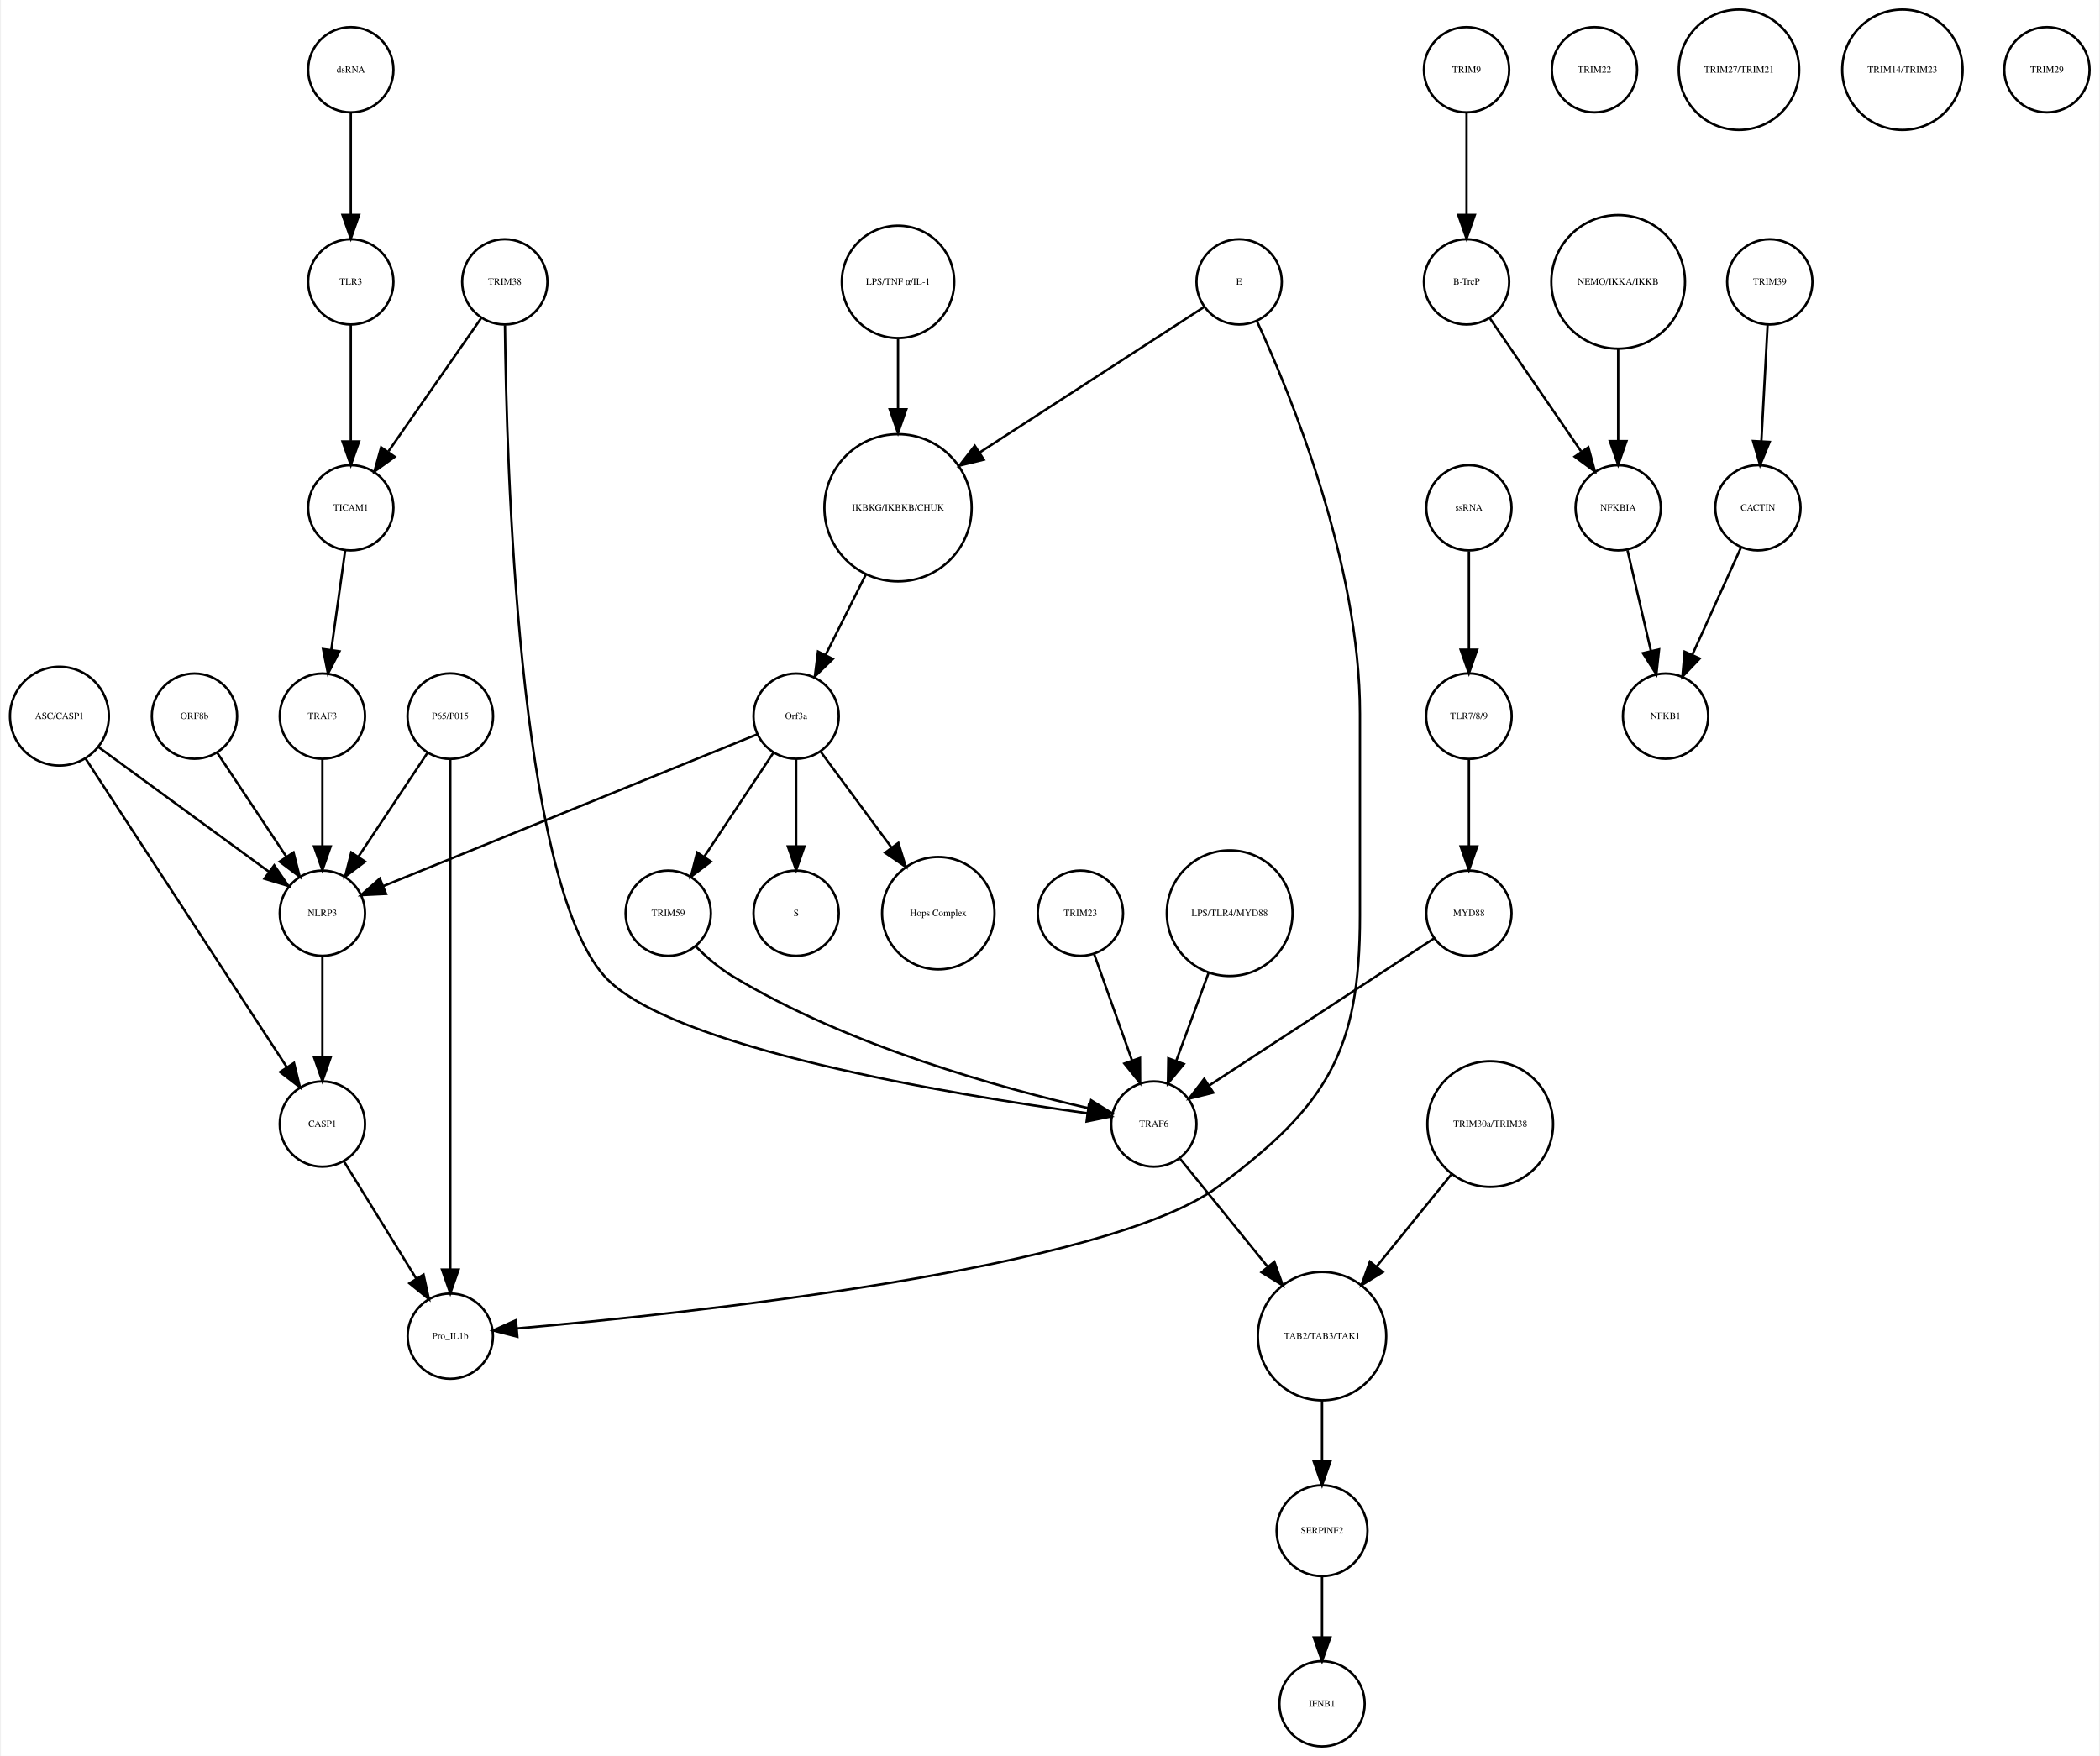
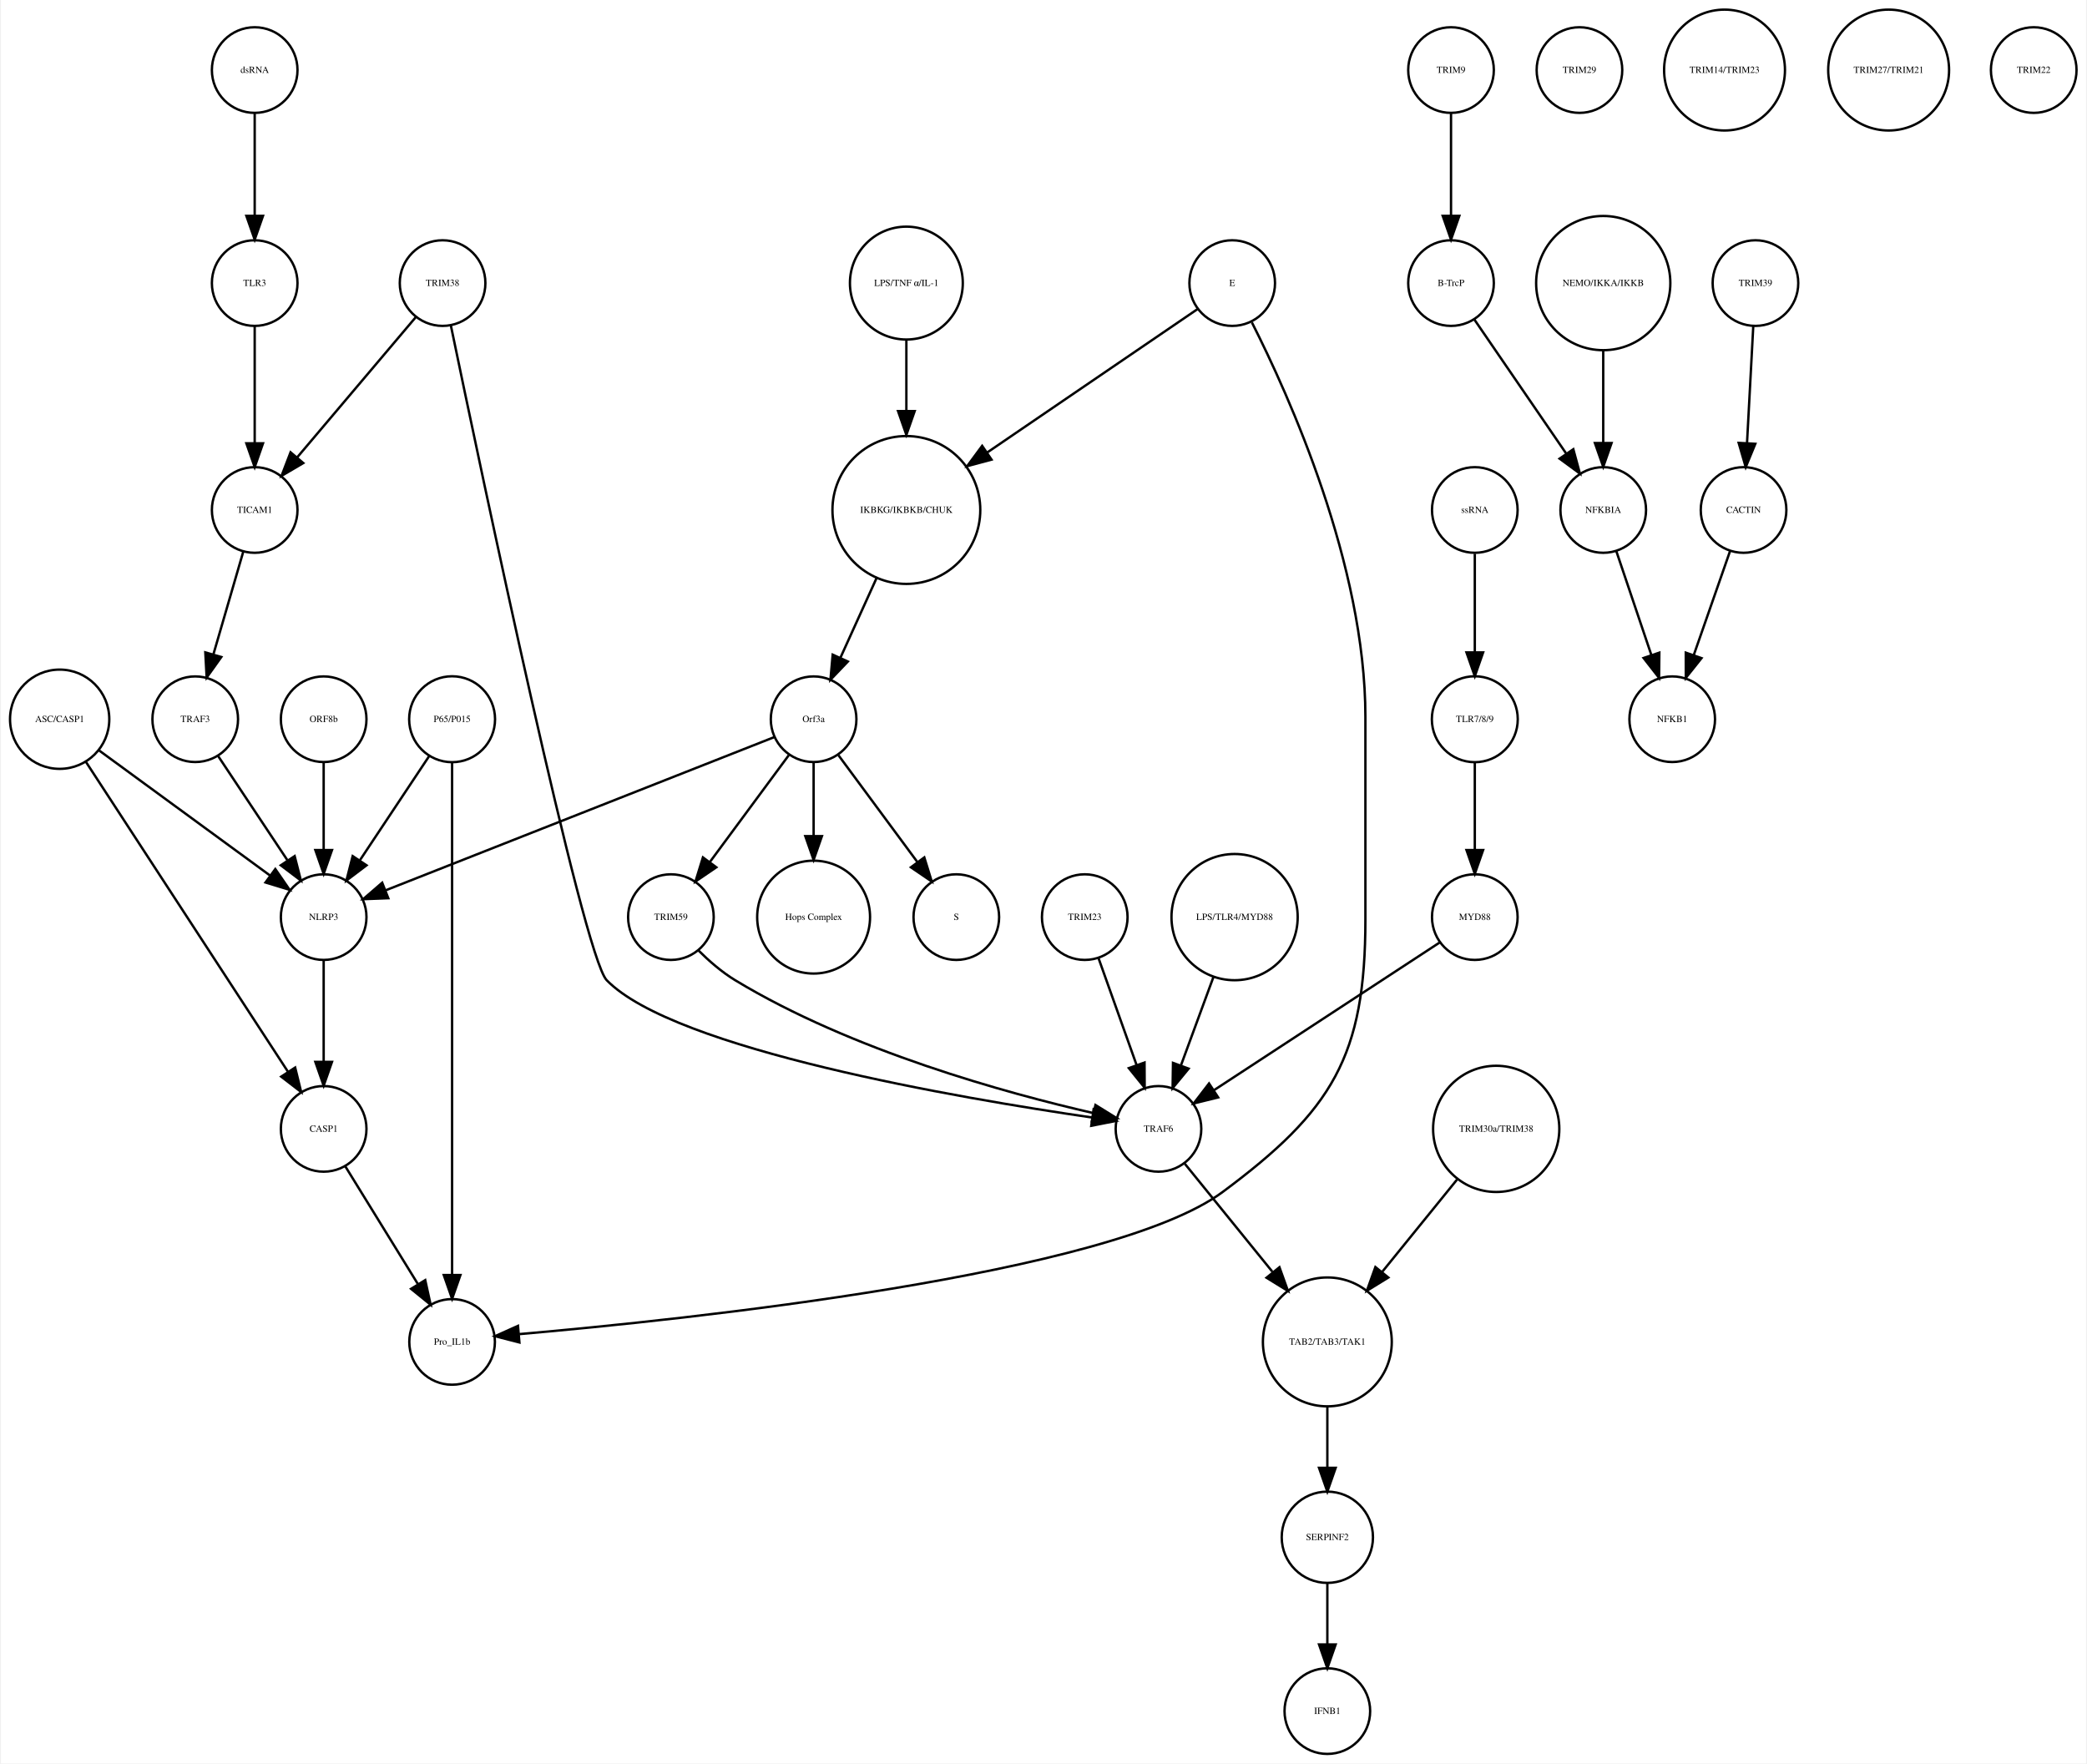
- <svg xmlns="http://www.w3.org/2000/svg" width="886pt" height="741pt" viewBox="0.00 0.00 885.68 741.41">
+ <svg xmlns="http://www.w3.org/2000/svg" width="877pt" height="741pt" viewBox="0.00 0.00 876.68 741.41">
  <g id="graph0" class="graph" transform="scale(1 1) rotate(0) translate(4 737.415)">
-     <polygon fill="white" stroke="none" points="-4,4 -4,-737.415 881.683,-737.415 881.683,4 -4,4" />
+     <polygon fill="white" stroke="none" points="-4,4 -4,-737.415 872.683,-737.415 872.683,4 -4,4" />
    <g id="node1" class="node">
-       <ellipse fill="none" stroke="black" cx="374.683" cy="-522.999" rx="31.08" ry="31.08" />
-       <text text-anchor="middle" x="374.683" y="-521.799" font-family="Times,serif" font-size="4.00">IKBKG/IKBKB/CHUK</text>
+       <ellipse fill="none" stroke="black" cx="376.683" cy="-522.999" rx="31.08" ry="31.08" />
+       <text text-anchor="middle" x="376.683" y="-521.799" font-family="Times,serif" font-size="4.00">IKBKG/IKBKB/CHUK</text>
    </g>
    <g id="node2" class="node">
-       <ellipse fill="none" stroke="black" cx="331.683" cy="-435.026" rx="18" ry="18" />
-       <text text-anchor="middle" x="331.683" y="-433.826" font-family="Times,serif" font-size="4.00">Orf3a</text>
+       <ellipse fill="none" stroke="black" cx="337.683" cy="-435.026" rx="18" ry="18" />
+       <text text-anchor="middle" x="337.683" y="-433.826" font-family="Times,serif" font-size="4.00">Orf3a</text>
    </g>
    <g id="edge1" class="edge">
-       <path fill="none" stroke="black" d="M361.077,-494.796C355.652,-483.949 349.448,-471.545 344.142,-460.936" />
-       <polygon fill="black" stroke="black" points="347.173,-459.173 339.57,-451.795 340.913,-462.304 347.173,-459.173" />
+       <path fill="none" stroke="black" d="M364.128,-494.323C359.268,-483.61 353.747,-471.437 349.01,-460.996" />
+       <polygon fill="black" stroke="black" points="352.075,-459.281 344.757,-451.62 345.701,-462.173 352.075,-459.281" />
    </g>
    <g id="node3" class="node">
-       <ellipse fill="none" stroke="black" cx="331.683" cy="-351.827" rx="18" ry="18" />
-       <text text-anchor="middle" x="331.683" y="-350.627" font-family="Times,serif" font-size="4.00">S</text>
+       <ellipse fill="none" stroke="black" cx="397.683" cy="-351.827" rx="18" ry="18" />
+       <text text-anchor="middle" x="397.683" y="-350.627" font-family="Times,serif" font-size="4.00">S</text>
    </g>
    <g id="edge2" class="edge">
-       <path fill="none" stroke="black" d="M331.683,-416.806C331.683,-406.148 331.683,-392.23 331.683,-380.097" />
-       <polygon fill="black" stroke="black" points="335.183,-380.022 331.683,-370.022 328.183,-380.022 335.183,-380.022" />
+       <path fill="none" stroke="black" d="M348.134,-419.882C357.254,-407.54 370.643,-389.421 381.204,-375.128" />
+       <polygon fill="black" stroke="black" points="384.223,-376.931 387.351,-366.809 378.594,-372.771 384.223,-376.931" />
    </g>
    <g id="node9" class="node">
-       <ellipse fill="none" stroke="black" cx="391.683" cy="-351.827" rx="23.73" ry="23.73" />
-       <text text-anchor="middle" x="391.683" y="-350.627" font-family="Times,serif" font-size="4.00">Hops Complex</text>
+       <ellipse fill="none" stroke="black" cx="337.683" cy="-351.827" rx="23.73" ry="23.73" />
+       <text text-anchor="middle" x="337.683" y="-350.627" font-family="Times,serif" font-size="4.00">Hops Complex</text>
    </g>
    <g id="edge3" class="edge">
-       <path fill="none" stroke="black" d="M342.134,-419.882C350.287,-408.85 361.85,-393.2 371.756,-379.794" />
-       <polygon fill="black" stroke="black" points="374.846,-381.502 377.974,-371.379 369.216,-377.342 374.846,-381.502" />
-     </g>
-     <g id="node12" class="node">
+       <path fill="none" stroke="black" d="M337.683,-416.806C337.683,-407.868 337.683,-396.636 337.683,-386.088" />
+       <polygon fill="black" stroke="black" points="341.183,-385.878 337.683,-375.878 334.183,-385.878 341.183,-385.878" />
+     </g>
+     <g id="node14" class="node">
      <ellipse fill="none" stroke="black" cx="131.683" cy="-351.827" rx="18" ry="18" />
      <text text-anchor="middle" x="131.683" y="-350.627" font-family="Times,serif" font-size="4.00">NLRP3</text>
    </g>
-     <g id="edge5" class="edge">
-       <path fill="none" stroke="black" d="M315.316,-427.381C280.583,-413.28 199.266,-380.265 157.478,-363.3" />
-       <polygon fill="black" stroke="black" points="158.577,-359.969 147.995,-359.45 155.944,-366.455 158.577,-359.969" />
-     </g>
-     <g id="node31" class="node">
+     <g id="edge4" class="edge">
+       <path fill="none" stroke="black" d="M321.173,-427.519C285.464,-413.443 200.808,-380.074 157.772,-363.111" />
+       <polygon fill="black" stroke="black" points="158.858,-359.777 148.271,-359.366 156.291,-366.289 158.858,-359.777" />
+     </g>
+     <g id="node26" class="node">
      <ellipse fill="none" stroke="black" cx="277.683" cy="-351.827" rx="18" ry="18" />
      <text text-anchor="middle" x="277.683" y="-350.627" font-family="Times,serif" font-size="4.00">TRIM59</text>
    </g>
-     <g id="edge4" class="edge">
-       <path fill="none" stroke="black" d="M322.029,-419.51C313.966,-407.385 302.324,-389.88 292.992,-375.847" />
-       <polygon fill="black" stroke="black" points="295.705,-373.607 287.253,-367.218 289.877,-377.483 295.705,-373.607" />
+     <g id="edge5" class="edge">
+       <path fill="none" stroke="black" d="M327.232,-419.882C318.112,-407.54 304.723,-389.421 294.162,-375.128" />
+       <polygon fill="black" stroke="black" points="296.772,-372.771 288.014,-366.809 291.142,-376.931 296.772,-372.771" />
    </g>
    <g id="node4" class="node">
-       <ellipse fill="none" stroke="black" cx="614.683" cy="-707.959" rx="18" ry="18" />
-       <text text-anchor="middle" x="614.683" y="-706.759" font-family="Times,serif" font-size="4.00">TRIM9</text>
+       <ellipse fill="none" stroke="black" cx="605.683" cy="-707.959" rx="18" ry="18" />
+       <text text-anchor="middle" x="605.683" y="-706.759" font-family="Times,serif" font-size="4.00">TRIM9</text>
    </g>
    <g id="node5" class="node">
-       <ellipse fill="none" stroke="black" cx="614.683" cy="-618.396" rx="18" ry="18" />
-       <text text-anchor="middle" x="614.683" y="-617.196" font-family="Times,serif" font-size="4.00">B-TrcP</text>
+       <ellipse fill="none" stroke="black" cx="605.683" cy="-618.396" rx="18" ry="18" />
+       <text text-anchor="middle" x="605.683" y="-617.196" font-family="Times,serif" font-size="4.00">B-TrcP</text>
    </g>
    <g id="edge6" class="edge">
-       <path fill="none" stroke="black" d="M614.683,-689.659C614.683,-677.426 614.683,-660.775 614.683,-646.753" />
-       <polygon fill="black" stroke="black" points="618.183,-646.659 614.683,-636.659 611.183,-646.659 618.183,-646.659" />
-     </g>
-     <g id="node24" class="node">
-       <ellipse fill="none" stroke="black" cx="678.683" cy="-522.999" rx="18" ry="18" />
-       <text text-anchor="middle" x="678.683" y="-521.799" font-family="Times,serif" font-size="4.00">NFKBIA</text>
+       <path fill="none" stroke="black" d="M605.683,-689.659C605.683,-677.426 605.683,-660.775 605.683,-646.753" />
+       <polygon fill="black" stroke="black" points="609.183,-646.659 605.683,-636.659 602.183,-646.659 609.183,-646.659" />
+     </g>
+     <g id="node35" class="node">
+       <ellipse fill="none" stroke="black" cx="669.683" cy="-522.999" rx="18" ry="18" />
+       <text text-anchor="middle" x="669.683" y="-521.799" font-family="Times,serif" font-size="4.00">NFKBIA</text>
    </g>
    <g id="edge7" class="edge">
-       <path fill="none" stroke="black" d="M624.403,-603.211C634.647,-588.262 650.937,-564.489 663.002,-546.883" />
-       <polygon fill="black" stroke="black" points="666.106,-548.545 668.871,-538.317 660.331,-544.588 666.106,-548.545" />
+       <path fill="none" stroke="black" d="M615.403,-603.211C625.647,-588.262 641.937,-564.489 654.002,-546.883" />
+       <polygon fill="black" stroke="black" points="657.106,-548.545 659.871,-538.317 651.331,-544.588 657.106,-548.545" />
    </g>
    <g id="node6" class="node">
-       <ellipse fill="none" stroke="black" cx="742.683" cy="-618.396" rx="18" ry="18" />
-       <text text-anchor="middle" x="742.683" y="-617.196" font-family="Times,serif" font-size="4.00">TRIM39</text>
+       <ellipse fill="none" stroke="black" cx="733.683" cy="-618.396" rx="18" ry="18" />
+       <text text-anchor="middle" x="733.683" y="-617.196" font-family="Times,serif" font-size="4.00">TRIM39</text>
    </g>
    <g id="node7" class="node">
-       <ellipse fill="none" stroke="black" cx="737.683" cy="-522.999" rx="18" ry="18" />
-       <text text-anchor="middle" x="737.683" y="-521.799" font-family="Times,serif" font-size="4.00">CACTIN</text>
+       <ellipse fill="none" stroke="black" cx="728.683" cy="-522.999" rx="18" ry="18" />
+       <text text-anchor="middle" x="728.683" y="-521.799" font-family="Times,serif" font-size="4.00">CACTIN</text>
    </g>
    <g id="edge8" class="edge">
-       <path fill="none" stroke="black" d="M741.766,-600.265C741.033,-586.573 739.991,-567.12 739.144,-551.288" />
-       <polygon fill="black" stroke="black" points="742.624,-550.819 738.594,-541.021 735.634,-551.193 742.624,-550.819" />
+       <path fill="none" stroke="black" d="M732.766,-600.265C732.033,-586.573 730.991,-567.12 730.144,-551.288" />
+       <polygon fill="black" stroke="black" points="733.624,-550.819 729.594,-541.021 726.634,-551.193 733.624,-550.819" />
    </g>
    <g id="node8" class="node">
      <ellipse fill="none" stroke="black" cx="698.683" cy="-435.026" rx="18" ry="18" />
      <text text-anchor="middle" x="698.683" y="-433.826" font-family="Times,serif" font-size="4.00">NFKB1</text>
    </g>
    <g id="edge9" class="edge">
-       <path fill="none" stroke="black" d="M730.53,-506.23C724.812,-493.626 716.689,-475.72 710.078,-461.146" />
-       <polygon fill="black" stroke="black" points="713.109,-459.356 705.791,-451.695 706.735,-462.248 713.109,-459.356" />
+       <path fill="none" stroke="black" d="M723.04,-505.828C718.751,-493.538 712.764,-476.378 707.798,-462.149" />
+       <polygon fill="black" stroke="black" points="711.002,-460.705 704.402,-452.417 704.392,-463.012 711.002,-460.705" />
    </g>
    <g id="node10" class="node">
-       <ellipse fill="none" stroke="black" cx="208.683" cy="-618.396" rx="18" ry="18" />
-       <text text-anchor="middle" x="208.683" y="-617.196" font-family="Times,serif" font-size="4.00">TRIM38</text>
-     </g>
-     <g id="node15" class="node">
-       <ellipse fill="none" stroke="black" cx="143.683" cy="-522.999" rx="18" ry="18" />
-       <text text-anchor="middle" x="143.683" y="-521.799" font-family="Times,serif" font-size="4.00">TICAM1</text>
+       <ellipse fill="none" stroke="black" cx="185.683" cy="-435.026" rx="18.062" ry="18.062" />
+       <text text-anchor="middle" x="185.683" y="-433.826" font-family="Times,serif" font-size="4.00">P65/P015</text>
    </g>
    <g id="edge10" class="edge">
-       <path fill="none" stroke="black" d="M198.811,-603.211C188.407,-588.262 171.862,-564.489 159.609,-546.883" />
-       <polygon fill="black" stroke="black" points="162.233,-544.526 153.648,-538.317 156.487,-548.524 162.233,-544.526" />
-     </g>
-     <g id="node20" class="node">
+       <path fill="none" stroke="black" d="M176.029,-419.51C167.966,-407.385 156.324,-389.88 146.992,-375.847" />
+       <polygon fill="black" stroke="black" points="149.705,-373.607 141.253,-367.218 143.877,-377.483 149.705,-373.607" />
+     </g>
+     <g id="node18" class="node">
+       <ellipse fill="none" stroke="black" cx="185.683" cy="-173.231" rx="18" ry="18" />
+       <text text-anchor="middle" x="185.683" y="-172.031" font-family="Times,serif" font-size="4.00">Pro_IL1b</text>
+     </g>
+     <g id="edge11" class="edge">
+       <path fill="none" stroke="black" d="M185.683,-416.98C185.683,-372.941 185.683,-255.078 185.683,-201.461" />
+       <polygon fill="black" stroke="black" points="189.183,-201.339 185.683,-191.339 182.183,-201.339 189.183,-201.339" />
+     </g>
+     <g id="node11" class="node">
      <ellipse fill="none" stroke="black" cx="482.683" cy="-262.794" rx="18" ry="18" />
      <text text-anchor="middle" x="482.683" y="-261.594" font-family="Times,serif" font-size="4.00">TRAF6</text>
    </g>
-     <g id="edge11" class="edge">
-       <path fill="none" stroke="black" d="M208.757,-600.093C209.354,-543.68 214.156,-366.356 250.683,-325.31 277.757,-294.887 398.744,-275.059 454.445,-267.383" />
-       <polygon fill="black" stroke="black" points="455.223,-270.81 464.668,-266.01 454.291,-263.872 455.223,-270.81" />
-     </g>
-     <g id="node11" class="node">
+     <g id="node23" class="node">
      <ellipse fill="none" stroke="black" cx="553.683" cy="-173.231" rx="27.094" ry="27.094" />
      <text text-anchor="middle" x="553.683" y="-172.031" font-family="Times,serif" font-size="4.00">TAB2/TAB3/TAK1</text>
    </g>
+     <g id="edge12" class="edge">
+       <path fill="none" stroke="black" d="M493.777,-248.112C503.583,-236.018 518.205,-217.985 530.548,-202.762" />
+       <polygon fill="black" stroke="black" points="533.547,-204.622 537.126,-194.65 528.109,-200.213 533.547,-204.622" />
+     </g>
+     <g id="node12" class="node">
+       <ellipse fill="none" stroke="black" cx="513.683" cy="-618.396" rx="18" ry="18" />
+       <text text-anchor="middle" x="513.683" y="-617.196" font-family="Times,serif" font-size="4.00">E</text>
+     </g>
+     <g id="edge13" class="edge">
+       <path fill="none" stroke="black" d="M499.28,-607.577C478.424,-593.358 439.196,-566.616 410.717,-547.201" />
+       <polygon fill="black" stroke="black" points="412.49,-544.174 402.256,-541.433 408.547,-549.958 412.49,-544.174" />
+     </g>
+     <g id="edge14" class="edge">
+       <path fill="none" stroke="black" d="M521.946,-601.884C537.523,-571.15 569.683,-499.958 569.683,-436.026 569.683,-436.026 569.683,-436.026 569.683,-350.827 569.683,-293.355 555.824,-270.542 509.683,-236.277 462.655,-201.354 283.915,-182.626 213.978,-176.509" />
+       <polygon fill="black" stroke="black" points="213.986,-172.998 203.725,-175.636 213.391,-179.972 213.986,-172.998" />
+     </g>
+     <g id="node13" class="node">
+       <ellipse fill="none" stroke="black" cx="102.683" cy="-618.396" rx="18" ry="18" />
+       <text text-anchor="middle" x="102.683" y="-617.196" font-family="Times,serif" font-size="4.00">TLR3</text>
+     </g>
+     <g id="node38" class="node">
+       <ellipse fill="none" stroke="black" cx="102.683" cy="-522.999" rx="18" ry="18" />
+       <text text-anchor="middle" x="102.683" y="-521.799" font-family="Times,serif" font-size="4.00">TICAM1</text>
+     </g>
+     <g id="edge15" class="edge">
+       <path fill="none" stroke="black" d="M102.683,-600.265C102.683,-586.573 102.683,-567.12 102.683,-551.288" />
+       <polygon fill="black" stroke="black" points="106.183,-551.02 102.683,-541.021 99.183,-551.021 106.183,-551.02" />
+     </g>
+     <g id="node32" class="node">
+       <ellipse fill="none" stroke="black" cx="131.683" cy="-262.794" rx="18" ry="18" />
+       <text text-anchor="middle" x="131.683" y="-261.594" font-family="Times,serif" font-size="4.00">CASP1</text>
+     </g>
+     <g id="edge16" class="edge">
+       <path fill="none" stroke="black" d="M131.683,-333.632C131.683,-321.473 131.683,-304.923 131.683,-290.986" />
+       <polygon fill="black" stroke="black" points="135.183,-290.953 131.683,-280.953 128.183,-290.953 135.183,-290.953" />
+     </g>
+     <g id="node15" class="node">
+       <ellipse fill="none" stroke="black" cx="659.683" cy="-707.959" rx="18" ry="18" />
+       <text text-anchor="middle" x="659.683" y="-706.759" font-family="Times,serif" font-size="4.00">TRIM29</text>
+     </g>
+     <g id="node16" class="node">
+       <ellipse fill="none" stroke="black" cx="20.683" cy="-435.026" rx="20.867" ry="20.867" />
+       <text text-anchor="middle" x="20.683" y="-433.826" font-family="Times,serif" font-size="4.00">ASC/CASP1</text>
+     </g>
+     <g id="edge17" class="edge">
+       <path fill="none" stroke="black" d="M37.061,-422.045C56.142,-408.087 87.776,-384.946 109.161,-369.303" />
+       <polygon fill="black" stroke="black" points="111.352,-372.036 117.356,-363.307 107.219,-366.387 111.352,-372.036" />
+     </g>
+     <g id="edge18" class="edge">
+       <path fill="none" stroke="black" d="M31.528,-417.394C51.459,-386.828 93.943,-321.672 116.645,-286.856" />
+       <polygon fill="black" stroke="black" points="119.697,-288.584 122.227,-278.295 113.834,-284.76 119.697,-288.584" />
+     </g>
    <g id="node17" class="node">
+       <ellipse fill="none" stroke="black" cx="451.683" cy="-351.827" rx="18" ry="18" />
+       <text text-anchor="middle" x="451.683" y="-350.627" font-family="Times,serif" font-size="4.00">TRIM23</text>
+     </g>
+     <g id="edge19" class="edge">
+       <path fill="none" stroke="black" d="M457.514,-334.457C462.017,-321.814 468.333,-304.082 473.511,-289.544" />
+       <polygon fill="black" stroke="black" points="476.82,-290.685 476.878,-280.091 470.226,-288.337 476.82,-290.685" />
+     </g>
+     <g id="node19" class="node">
+       <ellipse fill="none" stroke="black" cx="181.683" cy="-618.396" rx="18" ry="18" />
+       <text text-anchor="middle" x="181.683" y="-617.196" font-family="Times,serif" font-size="4.00">TRIM38</text>
+     </g>
+     <g id="edge21" class="edge">
+       <path fill="none" stroke="black" d="M185.138,-600.672C197.707,-540.139 240.78,-335.486 250.683,-325.31 279.086,-296.124 399.373,-275.644 454.668,-267.59" />
+       <polygon fill="black" stroke="black" points="455.407,-271.02 464.814,-266.146 454.421,-264.09 455.407,-271.02" />
+     </g>
+     <g id="edge20" class="edge">
+       <path fill="none" stroke="black" d="M170.364,-604.014C157.341,-588.617 135.789,-563.138 120.508,-545.072" />
+       <polygon fill="black" stroke="black" points="123.111,-542.73 113.981,-537.355 117.767,-547.251 123.111,-542.73" />
+     </g>
+     <g id="node20" class="node">
+       <ellipse fill="none" stroke="black" cx="615.683" cy="-351.827" rx="18" ry="18" />
+       <text text-anchor="middle" x="615.683" y="-350.627" font-family="Times,serif" font-size="4.00">MYD88</text>
+     </g>
+     <g id="edge22" class="edge">
+       <path fill="none" stroke="black" d="M600.941,-341.18C577.973,-326.15 533.444,-297.011 506.063,-279.094" />
+       <polygon fill="black" stroke="black" points="507.775,-276.031 497.49,-273.484 503.942,-281.888 507.775,-276.031" />
+     </g>
+     <g id="node21" class="node">
+       <ellipse fill="none" stroke="black" cx="376.683" cy="-618.396" rx="23.73" ry="23.73" />
+       <text text-anchor="middle" x="376.683" y="-617.196" font-family="Times,serif" font-size="4.00">LPS/TNF α/IL-1</text>
+     </g>
+     <g id="edge23" class="edge">
+       <path fill="none" stroke="black" d="M376.683,-594.309C376.683,-585.408 376.683,-574.955 376.683,-564.87" />
+       <polygon fill="black" stroke="black" points="380.183,-564.574 376.683,-554.574 373.183,-564.574 380.183,-564.574" />
+     </g>
+     <g id="node22" class="node">
+       <ellipse fill="none" stroke="black" cx="131.683" cy="-435.026" rx="18" ry="18" />
+       <text text-anchor="middle" x="131.683" y="-433.826" font-family="Times,serif" font-size="4.00">ORF8b</text>
+     </g>
+     <g id="edge24" class="edge">
+       <path fill="none" stroke="black" d="M131.683,-416.806C131.683,-406.148 131.683,-392.23 131.683,-380.097" />
+       <polygon fill="black" stroke="black" points="135.183,-380.022 131.683,-370.022 128.183,-380.022 135.183,-380.022" />
+     </g>
+     <g id="node33" class="node">
      <ellipse fill="none" stroke="black" cx="553.683" cy="-91.092" rx="19.184" ry="19.184" />
      <text text-anchor="middle" x="553.683" y="-89.892" font-family="Times,serif" font-size="4.00">SERPINF2</text>
    </g>
-     <g id="edge12" class="edge">
+     <g id="edge25" class="edge">
      <path fill="none" stroke="black" d="M553.683,-145.99C553.683,-137.774 553.683,-128.673 553.683,-120.325" />
      <polygon fill="black" stroke="black" points="557.183,-120.277 553.683,-110.277 550.183,-120.277 557.183,-120.277" />
    </g>
-     <g id="node36" class="node">
-       <ellipse fill="none" stroke="black" cx="131.683" cy="-262.794" rx="18" ry="18" />
-       <text text-anchor="middle" x="131.683" y="-261.594" font-family="Times,serif" font-size="4.00">CASP1</text>
-     </g>
-     <g id="edge13" class="edge">
-       <path fill="none" stroke="black" d="M131.683,-333.632C131.683,-321.473 131.683,-304.923 131.683,-290.986" />
-       <polygon fill="black" stroke="black" points="135.183,-290.953 131.683,-280.953 128.183,-290.953 135.183,-290.953" />
-     </g>
-     <g id="node13" class="node">
+     <g id="node24" class="node">
+       <ellipse fill="none" stroke="black" cx="553.683" cy="-18" rx="18" ry="18" />
+       <text text-anchor="middle" x="553.683" y="-16.8" font-family="Times,serif" font-size="4.00">IFNB1</text>
+     </g>
+     <g id="node25" class="node">
+       <ellipse fill="none" stroke="black" cx="615.683" cy="-522.999" rx="18" ry="18" />
+       <text text-anchor="middle" x="615.683" y="-521.799" font-family="Times,serif" font-size="4.00">ssRNA</text>
+     </g>
+     <g id="node39" class="node">
+       <ellipse fill="none" stroke="black" cx="615.683" cy="-435.026" rx="18.062" ry="18.062" />
+       <text text-anchor="middle" x="615.683" y="-433.826" font-family="Times,serif" font-size="4.00">TLR7/8/9</text>
+     </g>
+     <g id="edge26" class="edge">
+       <path fill="none" stroke="black" d="M615.683,-504.601C615.683,-492.754 615.683,-476.83 615.683,-463.309" />
+       <polygon fill="black" stroke="black" points="619.183,-463.105 615.683,-453.105 612.183,-463.105 619.183,-463.105" />
+     </g>
+     <g id="edge27" class="edge">
+       <path fill="none" stroke="black" d="M289.132,-337.937C293.628,-333.464 299.057,-328.721 304.683,-325.31 353.671,-295.615 418.979,-277.752 455.323,-269.435" />
+       <polygon fill="black" stroke="black" points="456.189,-272.828 465.195,-267.249 454.675,-265.994 456.189,-272.828" />
+     </g>
+     <g id="node27" class="node">
+       <ellipse fill="none" stroke="black" cx="102.683" cy="-707.959" rx="18" ry="18" />
+       <text text-anchor="middle" x="102.683" y="-706.759" font-family="Times,serif" font-size="4.00">dsRNA</text>
+     </g>
+     <g id="edge28" class="edge">
+       <path fill="none" stroke="black" d="M102.683,-689.659C102.683,-677.426 102.683,-660.775 102.683,-646.753" />
+       <polygon fill="black" stroke="black" points="106.183,-646.659 102.683,-636.659 99.183,-646.659 106.183,-646.659" />
+     </g>
+     <g id="node28" class="node">
+       <ellipse fill="none" stroke="black" cx="669.683" cy="-618.396" rx="28.215" ry="28.215" />
+       <text text-anchor="middle" x="669.683" y="-617.196" font-family="Times,serif" font-size="4.00">NEMO/IKKA/IKKB</text>
+     </g>
+     <g id="edge29" class="edge">
+       <path fill="none" stroke="black" d="M669.683,-590.13C669.683,-577.887 669.683,-563.475 669.683,-551.235" />
+       <polygon fill="black" stroke="black" points="673.183,-551.147 669.683,-541.147 666.183,-551.147 673.183,-551.147" />
+     </g>
+     <g id="node29" class="node">
+       <ellipse fill="none" stroke="black" cx="720.683" cy="-707.959" rx="25.412" ry="25.412" />
+       <text text-anchor="middle" x="720.683" y="-706.759" font-family="Times,serif" font-size="4.00">TRIM14/TRIM23</text>
+     </g>
+     <g id="node30" class="node">
      <ellipse fill="none" stroke="black" cx="624.683" cy="-262.794" rx="26.533" ry="26.533" />
      <text text-anchor="middle" x="624.683" y="-261.594" font-family="Times,serif" font-size="4.00">TRIM30a/TRIM38</text>
    </g>
-     <g id="edge14" class="edge">
+     <g id="edge30" class="edge">
      <path fill="none" stroke="black" d="M608.216,-241.485C598.874,-229.964 587.035,-215.363 576.777,-202.713" />
      <polygon fill="black" stroke="black" points="579.324,-200.296 570.307,-194.733 573.886,-204.705 579.324,-200.296" />
    </g>
-     <g id="node14" class="node">
-       <ellipse fill="none" stroke="black" cx="143.683" cy="-707.959" rx="18" ry="18" />
-       <text text-anchor="middle" x="143.683" y="-706.759" font-family="Times,serif" font-size="4.00">dsRNA</text>
-     </g>
-     <g id="node21" class="node">
-       <ellipse fill="none" stroke="black" cx="143.683" cy="-618.396" rx="18" ry="18" />
-       <text text-anchor="middle" x="143.683" y="-617.196" font-family="Times,serif" font-size="4.00">TLR3</text>
-     </g>
-     <g id="edge15" class="edge">
-       <path fill="none" stroke="black" d="M143.683,-689.659C143.683,-677.426 143.683,-660.775 143.683,-646.753" />
-       <polygon fill="black" stroke="black" points="147.183,-646.659 143.683,-636.659 140.183,-646.659 147.183,-646.659" />
-     </g>
-     <g id="node18" class="node">
-       <ellipse fill="none" stroke="black" cx="131.683" cy="-435.026" rx="18" ry="18" />
-       <text text-anchor="middle" x="131.683" y="-433.826" font-family="Times,serif" font-size="4.00">TRAF3</text>
-     </g>
-     <g id="edge16" class="edge">
-       <path fill="none" stroke="black" d="M141.312,-505.013C139.636,-493.003 137.354,-476.654 135.432,-462.887" />
-       <polygon fill="black" stroke="black" points="138.898,-462.397 134.049,-452.976 131.965,-463.364 138.898,-462.397" />
-     </g>
-     <g id="node16" class="node">
-       <ellipse fill="none" stroke="black" cx="451.683" cy="-351.827" rx="18" ry="18" />
-       <text text-anchor="middle" x="451.683" y="-350.627" font-family="Times,serif" font-size="4.00">TRIM23</text>
-     </g>
-     <g id="edge17" class="edge">
-       <path fill="none" stroke="black" d="M457.514,-334.457C462.017,-321.814 468.333,-304.082 473.511,-289.544" />
-       <polygon fill="black" stroke="black" points="476.82,-290.685 476.878,-280.091 470.226,-288.337 476.82,-290.685" />
-     </g>
-     <g id="node27" class="node">
-       <ellipse fill="none" stroke="black" cx="553.683" cy="-18" rx="18" ry="18" />
-       <text text-anchor="middle" x="553.683" y="-16.8" font-family="Times,serif" font-size="4.00">IFNB1</text>
-     </g>
-     <g id="edge18" class="edge">
+     <g id="node31" class="node">
+       <ellipse fill="none" stroke="black" cx="77.683" cy="-435.026" rx="18" ry="18" />
+       <text text-anchor="middle" x="77.683" y="-433.826" font-family="Times,serif" font-size="4.00">TRAF3</text>
+     </g>
+     <g id="edge31" class="edge">
+       <path fill="none" stroke="black" d="M87.337,-419.51C95.4,-407.385 107.042,-389.88 116.374,-375.847" />
+       <polygon fill="black" stroke="black" points="119.489,-377.483 122.112,-367.218 113.66,-373.607 119.489,-377.483" />
+     </g>
+     <g id="edge32" class="edge">
+       <path fill="none" stroke="black" d="M140.843,-246.94C149.194,-233.398 161.667,-213.174 171.339,-197.49" />
+       <polygon fill="black" stroke="black" points="174.388,-199.214 176.658,-188.865 168.43,-195.54 174.388,-199.214" />
+     </g>
+     <g id="edge33" class="edge">
      <path fill="none" stroke="black" d="M553.683,-71.784C553.683,-64.031 553.683,-54.836 553.683,-46.309" />
      <polygon fill="black" stroke="black" points="557.183,-46.025 553.683,-36.026 550.183,-46.026 557.183,-46.025" />
    </g>
-     <g id="edge19" class="edge">
-       <path fill="none" stroke="black" d="M131.683,-416.806C131.683,-406.148 131.683,-392.23 131.683,-380.097" />
-       <polygon fill="black" stroke="black" points="135.183,-380.022 131.683,-370.022 128.183,-380.022 135.183,-380.022" />
-     </g>
-     <g id="node19" class="node">
+     <g id="node34" class="node">
      <ellipse fill="none" stroke="black" cx="514.683" cy="-351.827" rx="26.533" ry="26.533" />
      <text text-anchor="middle" x="514.683" y="-350.627" font-family="Times,serif" font-size="4.00">LPS/TLR4/MYD88</text>
    </g>
-     <g id="edge20" class="edge">
+     <g id="edge34" class="edge">
      <path fill="none" stroke="black" d="M505.769,-326.583C501.535,-315.068 496.472,-301.297 492.167,-289.59" />
      <polygon fill="black" stroke="black" points="495.356,-288.119 488.62,-279.941 488.786,-290.535 495.356,-288.119" />
    </g>
-     <g id="edge21" class="edge">
-       <path fill="none" stroke="black" d="M493.777,-248.112C503.583,-236.018 518.205,-217.985 530.548,-202.762" />
-       <polygon fill="black" stroke="black" points="533.547,-204.622 537.126,-194.65 528.109,-200.213 533.547,-204.622" />
-     </g>
-     <g id="edge22" class="edge">
-       <path fill="none" stroke="black" d="M143.683,-600.265C143.683,-586.573 143.683,-567.12 143.683,-551.288" />
-       <polygon fill="black" stroke="black" points="147.183,-551.02 143.683,-541.021 140.183,-551.021 147.183,-551.02" />
-     </g>
-     <g id="node22" class="node">
-       <ellipse fill="none" stroke="black" cx="615.683" cy="-435.026" rx="18.062" ry="18.062" />
-       <text text-anchor="middle" x="615.683" y="-433.826" font-family="Times,serif" font-size="4.00">TLR7/8/9</text>
-     </g>
-     <g id="node32" class="node">
-       <ellipse fill="none" stroke="black" cx="615.683" cy="-351.827" rx="18" ry="18" />
-       <text text-anchor="middle" x="615.683" y="-350.627" font-family="Times,serif" font-size="4.00">MYD88</text>
-     </g>
-     <g id="edge23" class="edge">
+     <g id="edge35" class="edge">
+       <path fill="none" stroke="black" d="M675.138,-505.828C679.283,-493.538 685.071,-476.378 689.871,-462.149" />
+       <polygon fill="black" stroke="black" points="693.274,-463.011 693.154,-452.417 686.641,-460.774 693.274,-463.011" />
+     </g>
+     <g id="node36" class="node">
+       <ellipse fill="none" stroke="black" cx="789.683" cy="-707.959" rx="25.412" ry="25.412" />
+       <text text-anchor="middle" x="789.683" y="-706.759" font-family="Times,serif" font-size="4.00">TRIM27/TRIM21</text>
+     </g>
+     <g id="node37" class="node">
+       <ellipse fill="none" stroke="black" cx="850.683" cy="-707.959" rx="18" ry="18" />
+       <text text-anchor="middle" x="850.683" y="-706.759" font-family="Times,serif" font-size="4.00">TRIM22</text>
+     </g>
+     <g id="edge36" class="edge">
+       <path fill="none" stroke="black" d="M97.863,-505.422C94.3,-493.172 89.379,-476.249 85.289,-462.182" />
+       <polygon fill="black" stroke="black" points="88.641,-461.177 82.488,-452.552 81.92,-463.131 88.641,-461.177" />
+     </g>
+     <g id="edge37" class="edge">
      <path fill="none" stroke="black" d="M615.683,-416.806C615.683,-406.148 615.683,-392.23 615.683,-380.097" />
      <polygon fill="black" stroke="black" points="619.183,-380.022 615.683,-370.022 612.183,-380.022 619.183,-380.022" />
    </g>
-     <g id="node23" class="node">
-       <ellipse fill="none" stroke="black" cx="77.683" cy="-435.026" rx="18" ry="18" />
-       <text text-anchor="middle" x="77.683" y="-433.826" font-family="Times,serif" font-size="4.00">ORF8b</text>
-     </g>
-     <g id="edge24" class="edge">
-       <path fill="none" stroke="black" d="M87.337,-419.51C95.4,-407.385 107.042,-389.88 116.374,-375.847" />
-       <polygon fill="black" stroke="black" points="119.489,-377.483 122.112,-367.218 113.66,-373.607 119.489,-377.483" />
-     </g>
-     <g id="edge25" class="edge">
-       <path fill="none" stroke="black" d="M682.634,-505.013C685.446,-492.925 689.281,-476.442 692.497,-462.619" />
-       <polygon fill="black" stroke="black" points="695.951,-463.217 694.808,-452.684 689.133,-461.631 695.951,-463.217" />
-     </g>
-     <g id="node25" class="node">
-       <ellipse fill="none" stroke="black" cx="185.683" cy="-173.231" rx="18" ry="18" />
-       <text text-anchor="middle" x="185.683" y="-172.031" font-family="Times,serif" font-size="4.00">Pro_IL1b</text>
-     </g>
-     <g id="node26" class="node">
-       <ellipse fill="none" stroke="black" cx="185.683" cy="-435.026" rx="18.062" ry="18.062" />
-       <text text-anchor="middle" x="185.683" y="-433.826" font-family="Times,serif" font-size="4.00">P65/P015</text>
-     </g>
-     <g id="edge26" class="edge">
-       <path fill="none" stroke="black" d="M176.029,-419.51C167.966,-407.385 156.324,-389.88 146.992,-375.847" />
-       <polygon fill="black" stroke="black" points="149.705,-373.607 141.253,-367.218 143.877,-377.483 149.705,-373.607" />
-     </g>
-     <g id="edge27" class="edge">
-       <path fill="none" stroke="black" d="M185.683,-416.98C185.683,-372.941 185.683,-255.078 185.683,-201.461" />
-       <polygon fill="black" stroke="black" points="189.183,-201.339 185.683,-191.339 182.183,-201.339 189.183,-201.339" />
-     </g>
-     <g id="node28" class="node">
-       <ellipse fill="none" stroke="black" cx="668.683" cy="-707.959" rx="18" ry="18" />
-       <text text-anchor="middle" x="668.683" y="-706.759" font-family="Times,serif" font-size="4.00">TRIM22</text>
-     </g>
-     <g id="node29" class="node">
-       <ellipse fill="none" stroke="black" cx="729.683" cy="-707.959" rx="25.412" ry="25.412" />
-       <text text-anchor="middle" x="729.683" y="-706.759" font-family="Times,serif" font-size="4.00">TRIM27/TRIM21</text>
-     </g>
-     <g id="node30" class="node">
-       <ellipse fill="none" stroke="black" cx="798.683" cy="-707.959" rx="25.412" ry="25.412" />
-       <text text-anchor="middle" x="798.683" y="-706.759" font-family="Times,serif" font-size="4.00">TRIM14/TRIM23</text>
-     </g>
-     <g id="edge28" class="edge">
-       <path fill="none" stroke="black" d="M289.132,-337.937C293.628,-333.464 299.057,-328.721 304.683,-325.31 353.671,-295.615 418.979,-277.752 455.323,-269.435" />
-       <polygon fill="black" stroke="black" points="456.189,-272.828 465.195,-267.249 454.675,-265.994 456.189,-272.828" />
-     </g>
-     <g id="edge29" class="edge">
-       <path fill="none" stroke="black" d="M600.941,-341.18C577.973,-326.15 533.444,-297.011 506.063,-279.094" />
-       <polygon fill="black" stroke="black" points="507.775,-276.031 497.49,-273.484 503.942,-281.888 507.775,-276.031" />
-     </g>
-     <g id="node33" class="node">
-       <ellipse fill="none" stroke="black" cx="518.683" cy="-618.396" rx="18" ry="18" />
-       <text text-anchor="middle" x="518.683" y="-617.196" font-family="Times,serif" font-size="4.00">E</text>
-     </g>
-     <g id="edge31" class="edge">
-       <path fill="none" stroke="black" d="M503.815,-607.752C481.643,-593.372 439.299,-565.908 409.147,-546.352" />
-       <polygon fill="black" stroke="black" points="410.9,-543.317 400.605,-540.812 407.09,-549.19 410.9,-543.317" />
-     </g>
-     <g id="edge30" class="edge">
-       <path fill="none" stroke="black" d="M526.208,-601.8C540.395,-570.919 569.683,-499.482 569.683,-436.026 569.683,-436.026 569.683,-436.026 569.683,-350.827 569.683,-293.355 555.824,-270.542 509.683,-236.277 462.655,-201.354 283.915,-182.626 213.978,-176.509" />
-       <polygon fill="black" stroke="black" points="213.986,-172.998 203.725,-175.636 213.391,-179.972 213.986,-172.998" />
-     </g>
-     <g id="node34" class="node">
-       <ellipse fill="none" stroke="black" cx="374.683" cy="-618.396" rx="23.73" ry="23.73" />
-       <text text-anchor="middle" x="374.683" y="-617.196" font-family="Times,serif" font-size="4.00">LPS/TNF α/IL-1</text>
-     </g>
-     <g id="edge32" class="edge">
-       <path fill="none" stroke="black" d="M374.683,-594.309C374.683,-585.408 374.683,-574.955 374.683,-564.87" />
-       <polygon fill="black" stroke="black" points="378.183,-564.574 374.683,-554.574 371.183,-564.574 378.183,-564.574" />
-     </g>
-     <g id="node35" class="node">
-       <ellipse fill="none" stroke="black" cx="678.683" cy="-618.396" rx="28.215" ry="28.215" />
-       <text text-anchor="middle" x="678.683" y="-617.196" font-family="Times,serif" font-size="4.00">NEMO/IKKA/IKKB</text>
-     </g>
-     <g id="edge33" class="edge">
-       <path fill="none" stroke="black" d="M678.683,-590.13C678.683,-577.887 678.683,-563.475 678.683,-551.235" />
-       <polygon fill="black" stroke="black" points="682.183,-551.147 678.683,-541.147 675.183,-551.147 682.183,-551.147" />
-     </g>
-     <g id="edge34" class="edge">
-       <path fill="none" stroke="black" d="M140.843,-246.94C149.194,-233.398 161.667,-213.174 171.339,-197.49" />
-       <polygon fill="black" stroke="black" points="174.388,-199.214 176.658,-188.865 168.43,-195.54 174.388,-199.214" />
-     </g>
-     <g id="node37" class="node">
-       <ellipse fill="none" stroke="black" cx="615.683" cy="-522.999" rx="18" ry="18" />
-       <text text-anchor="middle" x="615.683" y="-521.799" font-family="Times,serif" font-size="4.00">ssRNA</text>
-     </g>
-     <g id="edge35" class="edge">
-       <path fill="none" stroke="black" d="M615.683,-504.601C615.683,-492.754 615.683,-476.83 615.683,-463.309" />
-       <polygon fill="black" stroke="black" points="619.183,-463.105 615.683,-453.105 612.183,-463.105 619.183,-463.105" />
-     </g>
-     <g id="node38" class="node">
-       <ellipse fill="none" stroke="black" cx="859.683" cy="-707.959" rx="18" ry="18" />
-       <text text-anchor="middle" x="859.683" y="-706.759" font-family="Times,serif" font-size="4.00">TRIM29</text>
-     </g>
-     <g id="node39" class="node">
-       <ellipse fill="none" stroke="black" cx="20.683" cy="-435.026" rx="20.867" ry="20.867" />
-       <text text-anchor="middle" x="20.683" y="-433.826" font-family="Times,serif" font-size="4.00">ASC/CASP1</text>
-     </g>
-     <g id="edge37" class="edge">
-       <path fill="none" stroke="black" d="M37.061,-422.045C56.142,-408.087 87.776,-384.946 109.161,-369.303" />
-       <polygon fill="black" stroke="black" points="111.352,-372.036 117.356,-363.307 107.219,-366.387 111.352,-372.036" />
-     </g>
-     <g id="edge36" class="edge">
-       <path fill="none" stroke="black" d="M31.528,-417.394C51.459,-386.828 93.943,-321.672 116.645,-286.856" />
-       <polygon fill="black" stroke="black" points="119.697,-288.584 122.227,-278.295 113.834,-284.76 119.697,-288.584" />
-     </g>
  </g>
</svg>
